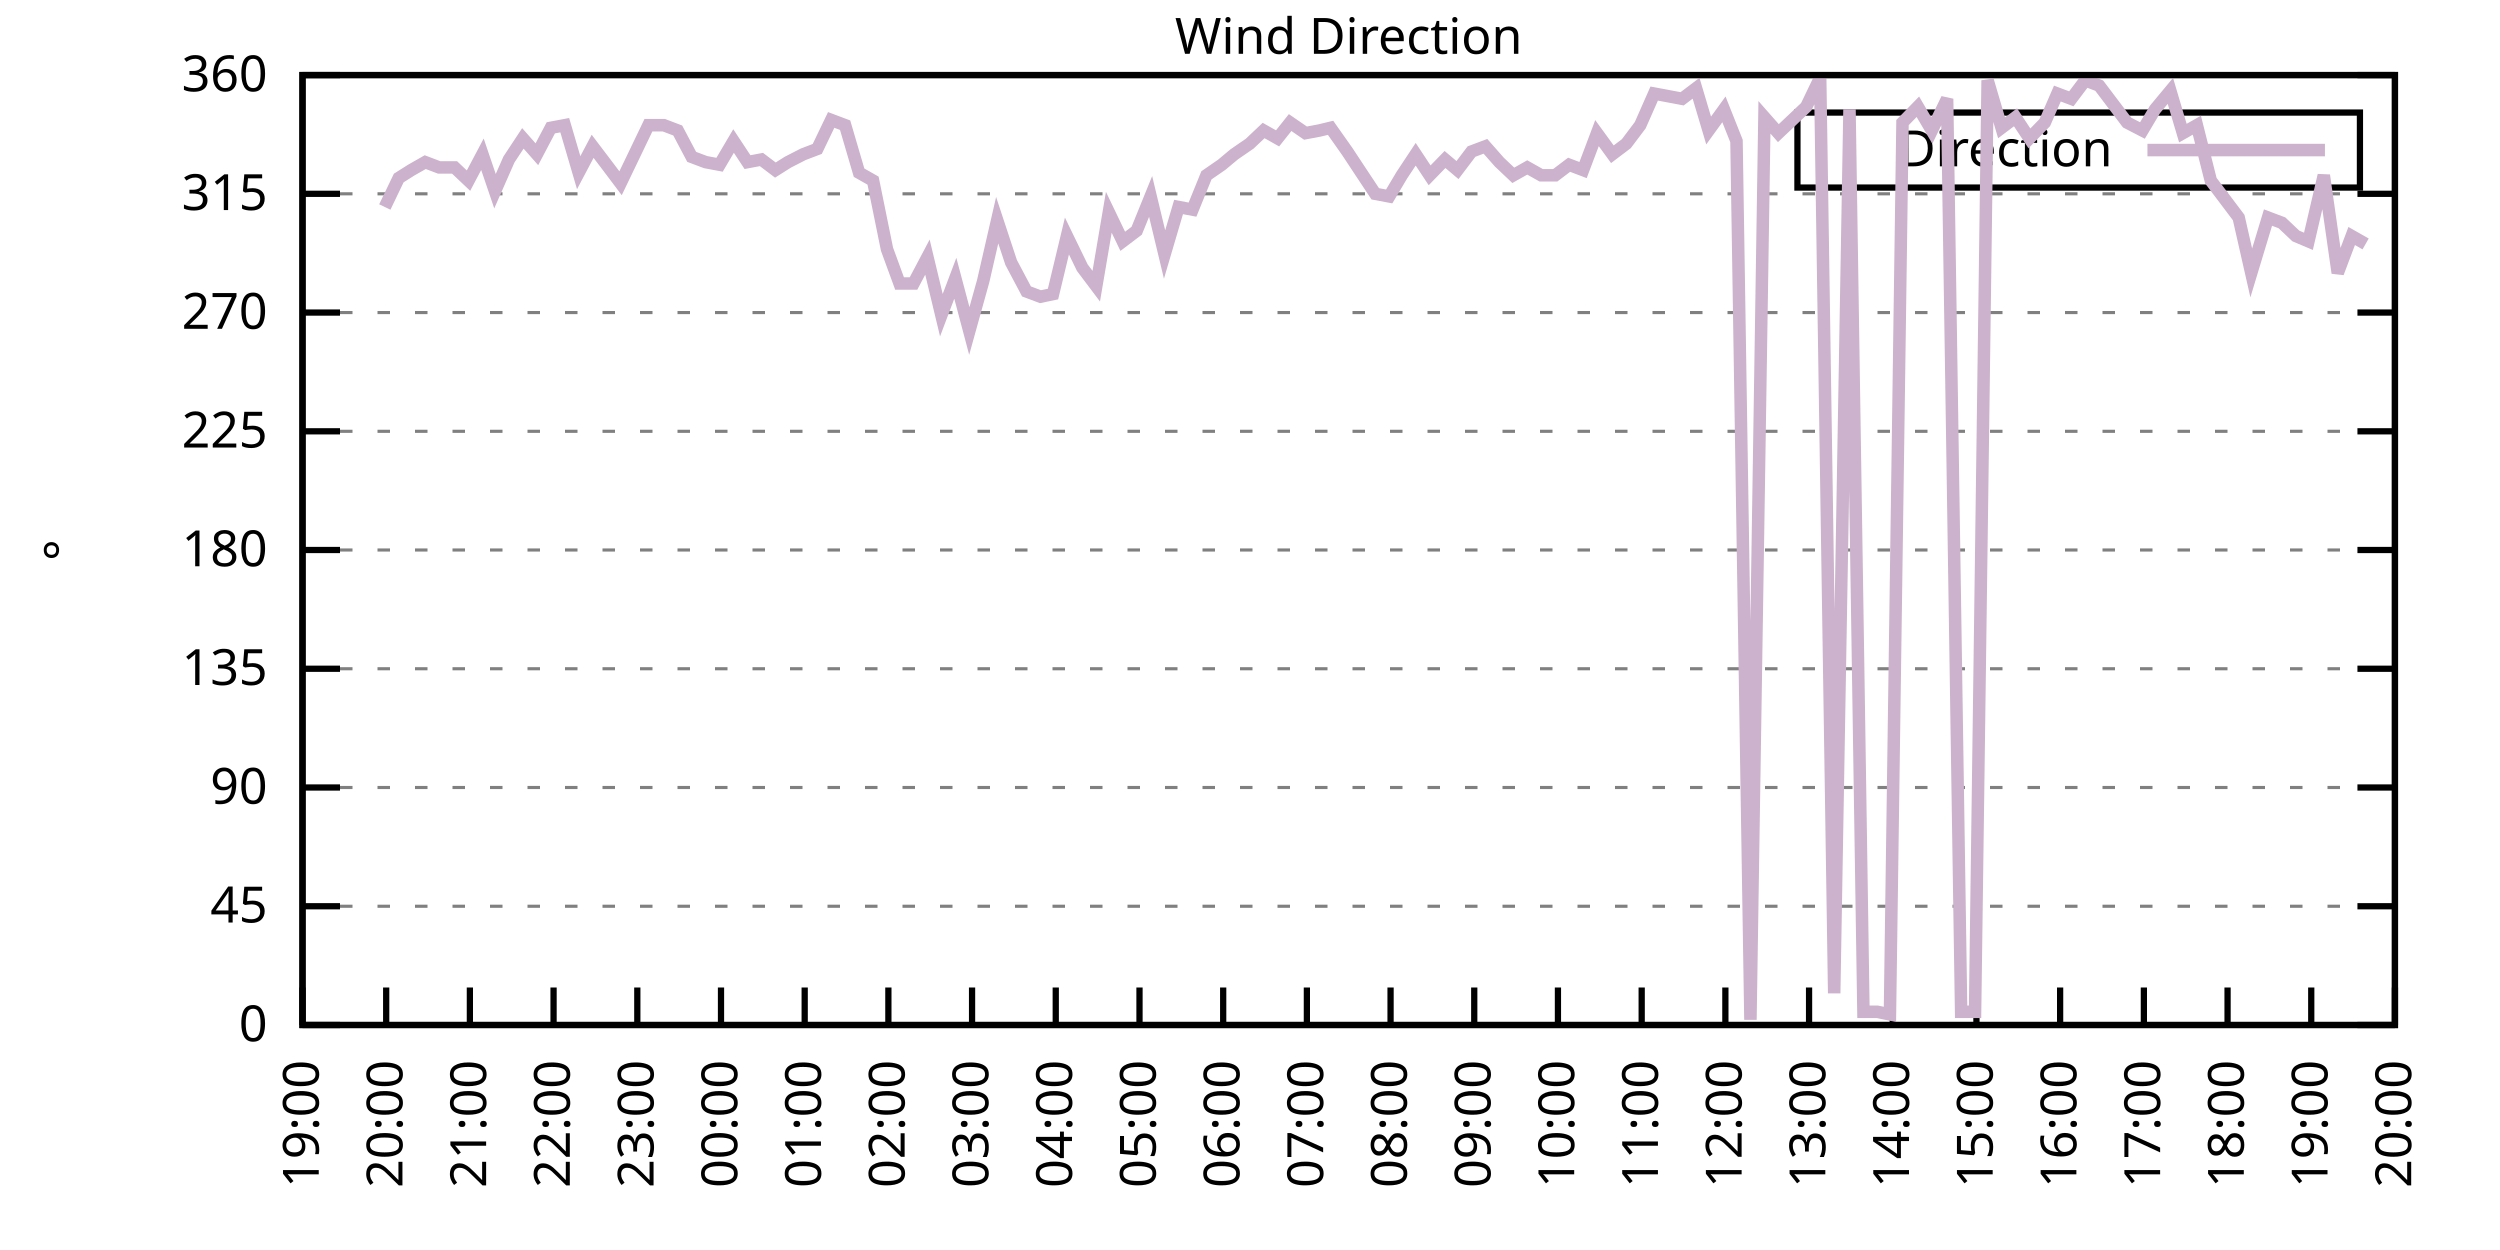
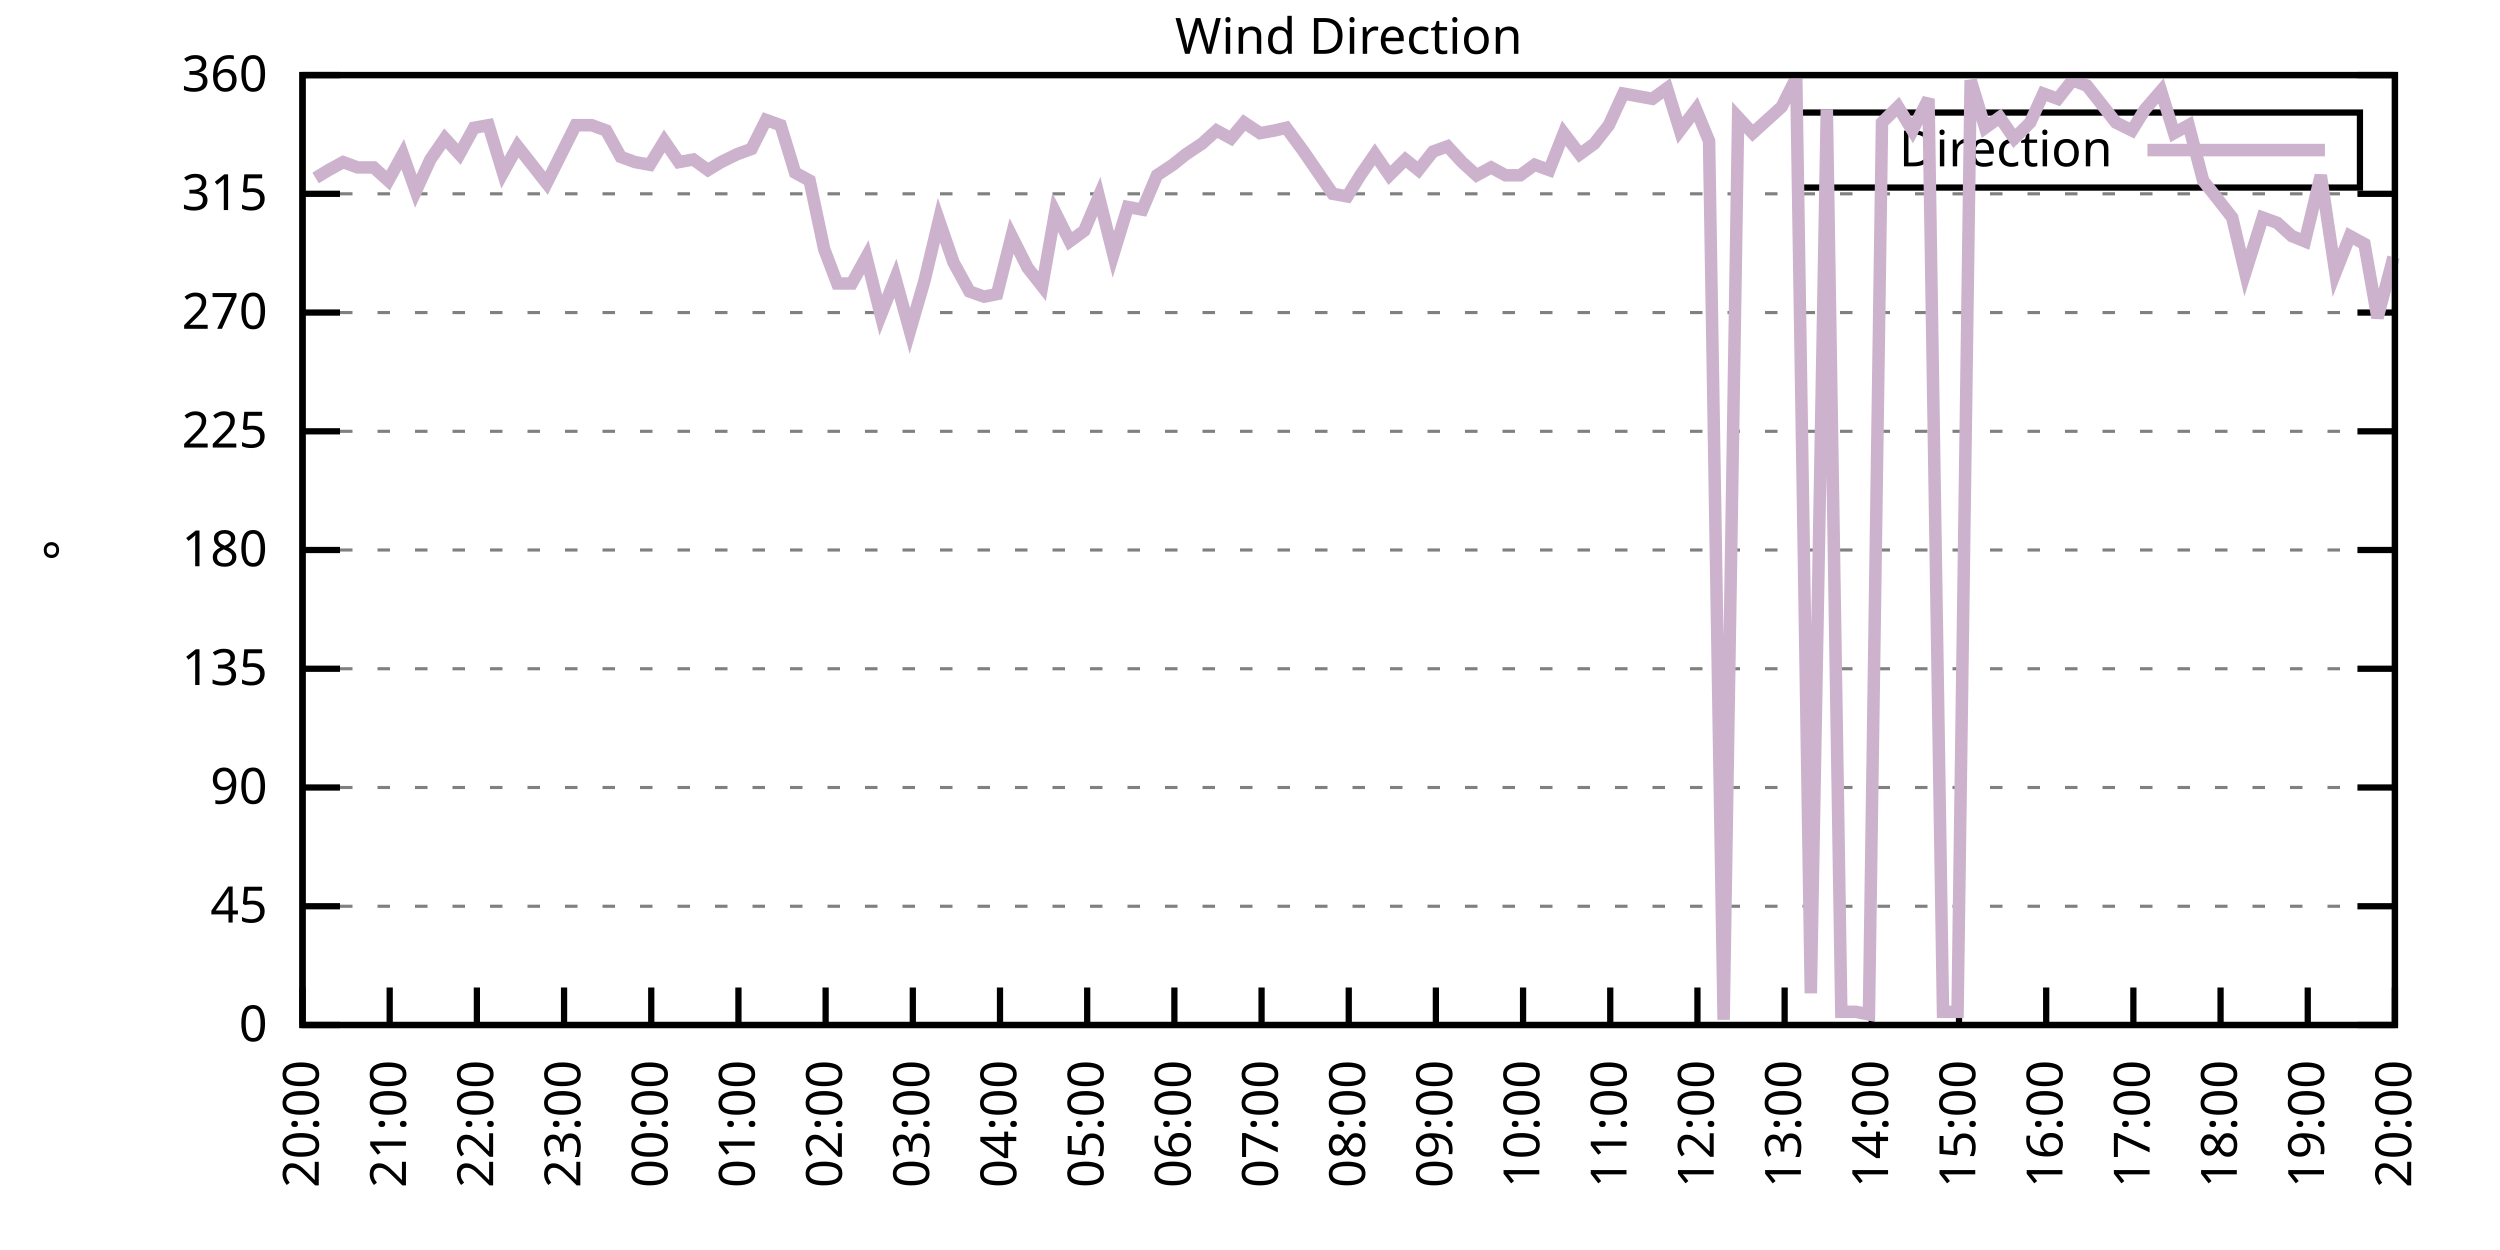
<svg xmlns="http://www.w3.org/2000/svg" xmlns:xlink="http://www.w3.org/1999/xlink" width="400" height="200" viewBox="0 0 400 200">
  <g id="gnuplot_canvas">
    <rect x="0" y="0" width="400" height="200" fill="none" />
    <defs>
      <circle id="gpDot" r="0.5" stroke-width="0.5" stroke="currentColor" />
      <path id="gpPt0" stroke-width="0.333" stroke="currentColor" d="M-1,0 h2 M0,-1 v2" />
      <path id="gpPt1" stroke-width="0.333" stroke="currentColor" d="M-1,-1 L1,1 M1,-1 L-1,1" />
      <path id="gpPt2" stroke-width="0.333" stroke="currentColor" d="M-1,0 L1,0 M0,-1 L0,1 M-1,-1 L1,1 M-1,1 L1,-1" />
      <rect id="gpPt3" stroke-width="0.333" stroke="currentColor" x="-1" y="-1" width="2" height="2" />
      <rect id="gpPt4" stroke-width="0.333" stroke="currentColor" fill="currentColor" x="-1" y="-1" width="2" height="2" />
      <circle id="gpPt5" stroke-width="0.333" stroke="currentColor" cx="0" cy="0" r="1" />
      <use xlink:href="#gpPt5" id="gpPt6" fill="currentColor" stroke="none" />
      <path id="gpPt7" stroke-width="0.333" stroke="currentColor" d="M0,-1.33 L-1.33,0.67 L1.33,0.67 z" />
      <use xlink:href="#gpPt7" id="gpPt8" fill="currentColor" stroke="none" />
      <use xlink:href="#gpPt7" id="gpPt9" stroke="currentColor" transform="rotate(180)" />
      <use xlink:href="#gpPt9" id="gpPt10" fill="currentColor" stroke="none" />
      <use xlink:href="#gpPt3" id="gpPt11" stroke="currentColor" transform="rotate(45)" />
      <use xlink:href="#gpPt11" id="gpPt12" fill="currentColor" stroke="none" />
      <path id="gpPt13" stroke-width="0.333" stroke="currentColor" d="M0,1.330 L1.265,0.411 L0.782,-1.067 L-0.782,-1.076 L-1.265,0.411 z" />
      <use xlink:href="#gpPt13" id="gpPt14" fill="currentColor" stroke="none" />
      <filter id="textbox" filterUnits="objectBoundingBox" x="0" y="0" height="1" width="1">
        <feFlood flood-color="white" flood-opacity="1" result="bgnd" />
        <feComposite in="SourceGraphic" in2="bgnd" operator="atop" />
      </filter>
      <filter id="greybox" filterUnits="objectBoundingBox" x="0" y="0" height="1" width="1">
        <feFlood flood-color="lightgrey" flood-opacity="1" result="grey" />
        <feComposite in="SourceGraphic" in2="grey" operator="atop" />
      </filter>
    </defs>
    <g fill="none" color="white" stroke="currentColor" stroke-width="1.00" stroke-linecap="butt" stroke-linejoin="miter">
</g>
    <g fill="none" color="black" stroke="currentColor" stroke-width="1.00" stroke-linecap="butt" stroke-linejoin="miter">
      <g stroke="none" shape-rendering="crispEdges">
        <polygon fill="rgb(255, 255, 255)" points="48.40,164.00 383.18,164.00 383.18,12.02 48.40,12.02 " />
      </g>
    </g>
    <g fill="none" color="black" stroke="currentColor" stroke-width="1.00" stroke-linecap="butt" stroke-linejoin="miter">
</g>
    <g fill="none" color="black" stroke="black" stroke-width="0.50" stroke-linecap="butt" stroke-linejoin="miter">
</g>
    <g fill="none" color="gray" stroke="currentColor" stroke-width="0.50" stroke-linecap="butt" stroke-linejoin="miter">
      <path stroke="gray" stroke-dasharray="2,4" class="gridline" d="M48.40,164.00 L383.19,164.00  " />
    </g>
    <g fill="none" color="gray" stroke="gray" stroke-width="1.00" stroke-linecap="butt" stroke-linejoin="miter">
</g>
    <g fill="none" color="black" stroke="currentColor" stroke-width="1.00" stroke-linecap="butt" stroke-linejoin="miter">
      <path stroke="black" d="M48.40,164.00 L54.40,164.00 M383.19,164.00 L377.19,164.00  " />
      <g transform="translate(42.80,166.60)" stroke="none" fill="black" font-family="Sans" font-size="8.00" text-anchor="end">
        <text>
          <tspan font-family="Sans"> 0</tspan>
        </text>
      </g>
    </g>
    <g fill="none" color="black" stroke="currentColor" stroke-width="1.00" stroke-linecap="butt" stroke-linejoin="miter">
</g>
    <g fill="none" color="black" stroke="black" stroke-width="0.50" stroke-linecap="butt" stroke-linejoin="miter">
</g>
    <g fill="none" color="gray" stroke="currentColor" stroke-width="0.50" stroke-linecap="butt" stroke-linejoin="miter">
      <path stroke="gray" stroke-dasharray="2,4" class="gridline" d="M48.40,145.00 L383.19,145.00  " />
    </g>
    <g fill="none" color="gray" stroke="gray" stroke-width="1.00" stroke-linecap="butt" stroke-linejoin="miter">
</g>
    <g fill="none" color="black" stroke="currentColor" stroke-width="1.00" stroke-linecap="butt" stroke-linejoin="miter">
      <path stroke="black" d="M48.40,145.00 L54.40,145.00 M383.19,145.00 L377.19,145.00  " />
      <g transform="translate(42.80,147.60)" stroke="none" fill="black" font-family="Sans" font-size="8.00" text-anchor="end">
        <text>
          <tspan font-family="Sans"> 45</tspan>
        </text>
      </g>
    </g>
    <g fill="none" color="black" stroke="currentColor" stroke-width="1.00" stroke-linecap="butt" stroke-linejoin="miter">
</g>
    <g fill="none" color="black" stroke="black" stroke-width="0.50" stroke-linecap="butt" stroke-linejoin="miter">
</g>
    <g fill="none" color="gray" stroke="currentColor" stroke-width="0.50" stroke-linecap="butt" stroke-linejoin="miter">
      <path stroke="gray" stroke-dasharray="2,4" class="gridline" d="M48.40,126.00 L383.19,126.00  " />
    </g>
    <g fill="none" color="gray" stroke="gray" stroke-width="1.00" stroke-linecap="butt" stroke-linejoin="miter">
</g>
    <g fill="none" color="black" stroke="currentColor" stroke-width="1.00" stroke-linecap="butt" stroke-linejoin="miter">
      <path stroke="black" d="M48.40,126.00 L54.40,126.00 M383.19,126.00 L377.19,126.00  " />
      <g transform="translate(42.80,128.60)" stroke="none" fill="black" font-family="Sans" font-size="8.00" text-anchor="end">
        <text>
          <tspan font-family="Sans"> 90</tspan>
        </text>
      </g>
    </g>
    <g fill="none" color="black" stroke="currentColor" stroke-width="1.00" stroke-linecap="butt" stroke-linejoin="miter">
</g>
    <g fill="none" color="black" stroke="black" stroke-width="0.50" stroke-linecap="butt" stroke-linejoin="miter">
</g>
    <g fill="none" color="gray" stroke="currentColor" stroke-width="0.50" stroke-linecap="butt" stroke-linejoin="miter">
      <path stroke="gray" stroke-dasharray="2,4" class="gridline" d="M48.40,107.00 L383.19,107.00  " />
    </g>
    <g fill="none" color="gray" stroke="gray" stroke-width="1.00" stroke-linecap="butt" stroke-linejoin="miter">
</g>
    <g fill="none" color="black" stroke="currentColor" stroke-width="1.00" stroke-linecap="butt" stroke-linejoin="miter">
      <path stroke="black" d="M48.40,107.00 L54.40,107.00 M383.19,107.00 L377.19,107.00  " />
      <g transform="translate(42.80,109.60)" stroke="none" fill="black" font-family="Sans" font-size="8.00" text-anchor="end">
        <text>
          <tspan font-family="Sans"> 135</tspan>
        </text>
      </g>
    </g>
    <g fill="none" color="black" stroke="currentColor" stroke-width="1.00" stroke-linecap="butt" stroke-linejoin="miter">
</g>
    <g fill="none" color="black" stroke="black" stroke-width="0.50" stroke-linecap="butt" stroke-linejoin="miter">
</g>
    <g fill="none" color="gray" stroke="currentColor" stroke-width="0.50" stroke-linecap="butt" stroke-linejoin="miter">
      <path stroke="gray" stroke-dasharray="2,4" class="gridline" d="M48.40,88.00 L383.19,88.00  " />
    </g>
    <g fill="none" color="gray" stroke="gray" stroke-width="1.00" stroke-linecap="butt" stroke-linejoin="miter">
</g>
    <g fill="none" color="black" stroke="currentColor" stroke-width="1.00" stroke-linecap="butt" stroke-linejoin="miter">
      <path stroke="black" d="M48.40,88.00 L54.40,88.00 M383.19,88.00 L377.19,88.00  " />
      <g transform="translate(42.80,90.60)" stroke="none" fill="black" font-family="Sans" font-size="8.00" text-anchor="end">
        <text>
          <tspan font-family="Sans"> 180</tspan>
        </text>
      </g>
    </g>
    <g fill="none" color="black" stroke="currentColor" stroke-width="1.00" stroke-linecap="butt" stroke-linejoin="miter">
</g>
    <g fill="none" color="black" stroke="black" stroke-width="0.50" stroke-linecap="butt" stroke-linejoin="miter">
</g>
    <g fill="none" color="gray" stroke="currentColor" stroke-width="0.50" stroke-linecap="butt" stroke-linejoin="miter">
      <path stroke="gray" stroke-dasharray="2,4" class="gridline" d="M48.40,69.01 L383.19,69.01  " />
    </g>
    <g fill="none" color="gray" stroke="gray" stroke-width="1.00" stroke-linecap="butt" stroke-linejoin="miter">
</g>
    <g fill="none" color="black" stroke="currentColor" stroke-width="1.00" stroke-linecap="butt" stroke-linejoin="miter">
      <path stroke="black" d="M48.40,69.01 L54.40,69.01 M383.19,69.01 L377.19,69.01  " />
      <g transform="translate(42.80,71.61)" stroke="none" fill="black" font-family="Sans" font-size="8.00" text-anchor="end">
        <text>
          <tspan font-family="Sans"> 225</tspan>
        </text>
      </g>
    </g>
    <g fill="none" color="black" stroke="currentColor" stroke-width="1.00" stroke-linecap="butt" stroke-linejoin="miter">
</g>
    <g fill="none" color="black" stroke="black" stroke-width="0.50" stroke-linecap="butt" stroke-linejoin="miter">
</g>
    <g fill="none" color="gray" stroke="currentColor" stroke-width="0.50" stroke-linecap="butt" stroke-linejoin="miter">
      <path stroke="gray" stroke-dasharray="2,4" class="gridline" d="M48.40,50.01 L383.19,50.01  " />
    </g>
    <g fill="none" color="gray" stroke="gray" stroke-width="1.00" stroke-linecap="butt" stroke-linejoin="miter">
</g>
    <g fill="none" color="black" stroke="currentColor" stroke-width="1.00" stroke-linecap="butt" stroke-linejoin="miter">
      <path stroke="black" d="M48.40,50.01 L54.40,50.01 M383.19,50.01 L377.19,50.01  " />
      <g transform="translate(42.80,52.61)" stroke="none" fill="black" font-family="Sans" font-size="8.00" text-anchor="end">
        <text>
          <tspan font-family="Sans"> 270</tspan>
        </text>
      </g>
    </g>
    <g fill="none" color="black" stroke="currentColor" stroke-width="1.00" stroke-linecap="butt" stroke-linejoin="miter">
</g>
    <g fill="none" color="black" stroke="black" stroke-width="0.50" stroke-linecap="butt" stroke-linejoin="miter">
</g>
    <g fill="none" color="gray" stroke="currentColor" stroke-width="0.50" stroke-linecap="butt" stroke-linejoin="miter">
      <path stroke="gray" stroke-dasharray="2,4" class="gridline" d="M48.40,31.01 L383.19,31.01  " />
    </g>
    <g fill="none" color="gray" stroke="gray" stroke-width="1.00" stroke-linecap="butt" stroke-linejoin="miter">
</g>
    <g fill="none" color="black" stroke="currentColor" stroke-width="1.00" stroke-linecap="butt" stroke-linejoin="miter">
      <path stroke="black" d="M48.40,31.01 L54.40,31.01 M383.19,31.01 L377.19,31.01  " />
      <g transform="translate(42.80,33.61)" stroke="none" fill="black" font-family="Sans" font-size="8.00" text-anchor="end">
        <text>
          <tspan font-family="Sans"> 315</tspan>
        </text>
      </g>
    </g>
    <g fill="none" color="black" stroke="currentColor" stroke-width="1.00" stroke-linecap="butt" stroke-linejoin="miter">
</g>
    <g fill="none" color="black" stroke="black" stroke-width="0.50" stroke-linecap="butt" stroke-linejoin="miter">
</g>
    <g fill="none" color="gray" stroke="currentColor" stroke-width="0.50" stroke-linecap="butt" stroke-linejoin="miter">
      <path stroke="gray" stroke-dasharray="2,4" class="gridline" d="M48.40,12.01 L383.19,12.01  " />
    </g>
    <g fill="none" color="gray" stroke="gray" stroke-width="1.00" stroke-linecap="butt" stroke-linejoin="miter">
</g>
    <g fill="none" color="black" stroke="currentColor" stroke-width="1.00" stroke-linecap="butt" stroke-linejoin="miter">
      <path stroke="black" d="M48.40,12.01 L54.40,12.01 M383.19,12.01 L377.19,12.01  " />
      <g transform="translate(42.80,14.61)" stroke="none" fill="black" font-family="Sans" font-size="8.00" text-anchor="end">
        <text>
          <tspan font-family="Sans"> 360</tspan>
        </text>
      </g>
    </g>
    <g fill="none" color="black" stroke="currentColor" stroke-width="1.00" stroke-linecap="butt" stroke-linejoin="miter">
      <path stroke="black" d="M48.40,164.00 L48.40,158.00  " />
      <g transform="translate(51.00,169.60) rotate(270.00)" stroke="none" fill="black" font-family="Sans" font-size="8.00" text-anchor="end">
        <text>
-           <tspan font-family="Sans">19:00</tspan>
-         </text>
-       </g>
-     </g>
-     <g fill="none" color="black" stroke="currentColor" stroke-width="1.00" stroke-linecap="butt" stroke-linejoin="miter">
-       <path stroke="black" d="M61.79,164.00 L61.79,158.00  " />
-       <g transform="translate(64.39,169.60) rotate(270.00)" stroke="none" fill="black" font-family="Sans" font-size="8.00" text-anchor="end">
-         <text>
          <tspan font-family="Sans">20:00</tspan>
        </text>
      </g>
    </g>
    <g fill="none" color="black" stroke="currentColor" stroke-width="1.00" stroke-linecap="butt" stroke-linejoin="miter">
-       <path stroke="black" d="M75.18,164.00 L75.18,158.00  " />
-       <g transform="translate(77.78,169.60) rotate(270.00)" stroke="none" fill="black" font-family="Sans" font-size="8.00" text-anchor="end">
+       <path stroke="black" d="M62.35,164.00 L62.35,158.00  " />
+       <g transform="translate(64.95,169.60) rotate(270.00)" stroke="none" fill="black" font-family="Sans" font-size="8.00" text-anchor="end">
        <text>
          <tspan font-family="Sans">21:00</tspan>
        </text>
      </g>
    </g>
    <g fill="none" color="black" stroke="currentColor" stroke-width="1.00" stroke-linecap="butt" stroke-linejoin="miter">
-       <path stroke="black" d="M88.57,164.00 L88.57,158.00  " />
-       <g transform="translate(91.17,169.60) rotate(270.00)" stroke="none" fill="black" font-family="Sans" font-size="8.00" text-anchor="end">
+       <path stroke="black" d="M76.30,164.00 L76.30,158.00  " />
+       <g transform="translate(78.90,169.60) rotate(270.00)" stroke="none" fill="black" font-family="Sans" font-size="8.00" text-anchor="end">
        <text>
          <tspan font-family="Sans">22:00</tspan>
        </text>
      </g>
    </g>
    <g fill="none" color="black" stroke="currentColor" stroke-width="1.00" stroke-linecap="butt" stroke-linejoin="miter">
-       <path stroke="black" d="M101.97,164.00 L101.97,158.00  " />
-       <g transform="translate(104.57,169.60) rotate(270.00)" stroke="none" fill="black" font-family="Sans" font-size="8.00" text-anchor="end">
+       <path stroke="black" d="M90.25,164.00 L90.25,158.00  " />
+       <g transform="translate(92.85,169.60) rotate(270.00)" stroke="none" fill="black" font-family="Sans" font-size="8.00" text-anchor="end">
        <text>
          <tspan font-family="Sans">23:00</tspan>
        </text>
      </g>
    </g>
    <g fill="none" color="black" stroke="currentColor" stroke-width="1.00" stroke-linecap="butt" stroke-linejoin="miter">
-       <path stroke="black" d="M115.36,164.00 L115.36,158.00  " />
-       <g transform="translate(117.96,169.60) rotate(270.00)" stroke="none" fill="black" font-family="Sans" font-size="8.00" text-anchor="end">
+       <path stroke="black" d="M104.20,164.00 L104.20,158.00  " />
+       <g transform="translate(106.80,169.60) rotate(270.00)" stroke="none" fill="black" font-family="Sans" font-size="8.00" text-anchor="end">
        <text>
          <tspan font-family="Sans">00:00</tspan>
        </text>
      </g>
    </g>
    <g fill="none" color="black" stroke="currentColor" stroke-width="1.00" stroke-linecap="butt" stroke-linejoin="miter">
-       <path stroke="black" d="M128.75,164.00 L128.75,158.00  " />
-       <g transform="translate(131.35,169.60) rotate(270.00)" stroke="none" fill="black" font-family="Sans" font-size="8.00" text-anchor="end">
+       <path stroke="black" d="M118.15,164.00 L118.15,158.00  " />
+       <g transform="translate(120.75,169.60) rotate(270.00)" stroke="none" fill="black" font-family="Sans" font-size="8.00" text-anchor="end">
        <text>
          <tspan font-family="Sans">01:00</tspan>
        </text>
      </g>
    </g>
    <g fill="none" color="black" stroke="currentColor" stroke-width="1.00" stroke-linecap="butt" stroke-linejoin="miter">
-       <path stroke="black" d="M142.14,164.00 L142.14,158.00  " />
-       <g transform="translate(144.74,169.60) rotate(270.00)" stroke="none" fill="black" font-family="Sans" font-size="8.00" text-anchor="end">
+       <path stroke="black" d="M132.10,164.00 L132.10,158.00  " />
+       <g transform="translate(134.70,169.60) rotate(270.00)" stroke="none" fill="black" font-family="Sans" font-size="8.00" text-anchor="end">
        <text>
          <tspan font-family="Sans">02:00</tspan>
        </text>
      </g>
    </g>
    <g fill="none" color="black" stroke="currentColor" stroke-width="1.00" stroke-linecap="butt" stroke-linejoin="miter">
-       <path stroke="black" d="M155.53,164.00 L155.53,158.00  " />
-       <g transform="translate(158.13,169.60) rotate(270.00)" stroke="none" fill="black" font-family="Sans" font-size="8.00" text-anchor="end">
+       <path stroke="black" d="M146.05,164.00 L146.05,158.00  " />
+       <g transform="translate(148.65,169.60) rotate(270.00)" stroke="none" fill="black" font-family="Sans" font-size="8.00" text-anchor="end">
        <text>
          <tspan font-family="Sans">03:00</tspan>
        </text>
      </g>
    </g>
    <g fill="none" color="black" stroke="currentColor" stroke-width="1.00" stroke-linecap="butt" stroke-linejoin="miter">
-       <path stroke="black" d="M168.92,164.00 L168.92,158.00  " />
-       <g transform="translate(171.52,169.60) rotate(270.00)" stroke="none" fill="black" font-family="Sans" font-size="8.00" text-anchor="end">
+       <path stroke="black" d="M160.00,164.00 L160.00,158.00  " />
+       <g transform="translate(162.60,169.60) rotate(270.00)" stroke="none" fill="black" font-family="Sans" font-size="8.00" text-anchor="end">
        <text>
          <tspan font-family="Sans">04:00</tspan>
        </text>
      </g>
    </g>
    <g fill="none" color="black" stroke="currentColor" stroke-width="1.00" stroke-linecap="butt" stroke-linejoin="miter">
-       <path stroke="black" d="M182.32,164.00 L182.32,158.00  " />
-       <g transform="translate(184.92,169.60) rotate(270.00)" stroke="none" fill="black" font-family="Sans" font-size="8.00" text-anchor="end">
+       <path stroke="black" d="M173.95,164.00 L173.95,158.00  " />
+       <g transform="translate(176.55,169.60) rotate(270.00)" stroke="none" fill="black" font-family="Sans" font-size="8.00" text-anchor="end">
        <text>
          <tspan font-family="Sans">05:00</tspan>
        </text>
      </g>
    </g>
    <g fill="none" color="black" stroke="currentColor" stroke-width="1.00" stroke-linecap="butt" stroke-linejoin="miter">
-       <path stroke="black" d="M195.71,164.00 L195.71,158.00  " />
-       <g transform="translate(198.31,169.60) rotate(270.00)" stroke="none" fill="black" font-family="Sans" font-size="8.00" text-anchor="end">
+       <path stroke="black" d="M187.90,164.00 L187.90,158.00  " />
+       <g transform="translate(190.50,169.60) rotate(270.00)" stroke="none" fill="black" font-family="Sans" font-size="8.00" text-anchor="end">
        <text>
          <tspan font-family="Sans">06:00</tspan>
        </text>
      </g>
    </g>
    <g fill="none" color="black" stroke="currentColor" stroke-width="1.00" stroke-linecap="butt" stroke-linejoin="miter">
-       <path stroke="black" d="M209.10,164.00 L209.10,158.00  " />
-       <g transform="translate(211.70,169.60) rotate(270.00)" stroke="none" fill="black" font-family="Sans" font-size="8.00" text-anchor="end">
+       <path stroke="black" d="M201.85,164.00 L201.85,158.00  " />
+       <g transform="translate(204.45,169.60) rotate(270.00)" stroke="none" fill="black" font-family="Sans" font-size="8.00" text-anchor="end">
        <text>
          <tspan font-family="Sans">07:00</tspan>
        </text>
      </g>
    </g>
    <g fill="none" color="black" stroke="currentColor" stroke-width="1.00" stroke-linecap="butt" stroke-linejoin="miter">
-       <path stroke="black" d="M222.49,164.00 L222.49,158.00  " />
-       <g transform="translate(225.09,169.60) rotate(270.00)" stroke="none" fill="black" font-family="Sans" font-size="8.00" text-anchor="end">
+       <path stroke="black" d="M215.80,164.00 L215.80,158.00  " />
+       <g transform="translate(218.40,169.60) rotate(270.00)" stroke="none" fill="black" font-family="Sans" font-size="8.00" text-anchor="end">
        <text>
          <tspan font-family="Sans">08:00</tspan>
        </text>
      </g>
    </g>
    <g fill="none" color="black" stroke="currentColor" stroke-width="1.00" stroke-linecap="butt" stroke-linejoin="miter">
-       <path stroke="black" d="M235.88,164.00 L235.88,158.00  " />
-       <g transform="translate(238.48,169.60) rotate(270.00)" stroke="none" fill="black" font-family="Sans" font-size="8.00" text-anchor="end">
+       <path stroke="black" d="M229.74,164.00 L229.74,158.00  " />
+       <g transform="translate(232.34,169.60) rotate(270.00)" stroke="none" fill="black" font-family="Sans" font-size="8.00" text-anchor="end">
        <text>
          <tspan font-family="Sans">09:00</tspan>
        </text>
      </g>
    </g>
    <g fill="none" color="black" stroke="currentColor" stroke-width="1.00" stroke-linecap="butt" stroke-linejoin="miter">
-       <path stroke="black" d="M249.27,164.00 L249.27,158.00  " />
-       <g transform="translate(251.87,169.60) rotate(270.00)" stroke="none" fill="black" font-family="Sans" font-size="8.00" text-anchor="end">
+       <path stroke="black" d="M243.69,164.00 L243.69,158.00  " />
+       <g transform="translate(246.29,169.60) rotate(270.00)" stroke="none" fill="black" font-family="Sans" font-size="8.00" text-anchor="end">
        <text>
          <tspan font-family="Sans">10:00</tspan>
        </text>
      </g>
    </g>
    <g fill="none" color="black" stroke="currentColor" stroke-width="1.00" stroke-linecap="butt" stroke-linejoin="miter">
-       <path stroke="black" d="M262.67,164.00 L262.67,158.00  " />
-       <g transform="translate(265.27,169.60) rotate(270.00)" stroke="none" fill="black" font-family="Sans" font-size="8.00" text-anchor="end">
+       <path stroke="black" d="M257.64,164.00 L257.64,158.00  " />
+       <g transform="translate(260.24,169.60) rotate(270.00)" stroke="none" fill="black" font-family="Sans" font-size="8.00" text-anchor="end">
        <text>
          <tspan font-family="Sans">11:00</tspan>
        </text>
      </g>
    </g>
    <g fill="none" color="black" stroke="currentColor" stroke-width="1.00" stroke-linecap="butt" stroke-linejoin="miter">
-       <path stroke="black" d="M276.06,164.00 L276.06,158.00  " />
-       <g transform="translate(278.66,169.60) rotate(270.00)" stroke="none" fill="black" font-family="Sans" font-size="8.00" text-anchor="end">
+       <path stroke="black" d="M271.59,164.00 L271.59,158.00  " />
+       <g transform="translate(274.19,169.60) rotate(270.00)" stroke="none" fill="black" font-family="Sans" font-size="8.00" text-anchor="end">
        <text>
          <tspan font-family="Sans">12:00</tspan>
        </text>
      </g>
    </g>
    <g fill="none" color="black" stroke="currentColor" stroke-width="1.00" stroke-linecap="butt" stroke-linejoin="miter">
-       <path stroke="black" d="M289.45,164.00 L289.45,158.00  " />
-       <g transform="translate(292.05,169.60) rotate(270.00)" stroke="none" fill="black" font-family="Sans" font-size="8.00" text-anchor="end">
+       <path stroke="black" d="M285.54,164.00 L285.54,158.00  " />
+       <g transform="translate(288.14,169.60) rotate(270.00)" stroke="none" fill="black" font-family="Sans" font-size="8.00" text-anchor="end">
        <text>
          <tspan font-family="Sans">13:00</tspan>
        </text>
      </g>
    </g>
    <g fill="none" color="black" stroke="currentColor" stroke-width="1.00" stroke-linecap="butt" stroke-linejoin="miter">
-       <path stroke="black" d="M302.84,164.00 L302.84,158.00  " />
-       <g transform="translate(305.44,169.60) rotate(270.00)" stroke="none" fill="black" font-family="Sans" font-size="8.00" text-anchor="end">
+       <path stroke="black" d="M299.49,164.00 L299.49,158.00  " />
+       <g transform="translate(302.09,169.60) rotate(270.00)" stroke="none" fill="black" font-family="Sans" font-size="8.00" text-anchor="end">
        <text>
          <tspan font-family="Sans">14:00</tspan>
        </text>
      </g>
    </g>
    <g fill="none" color="black" stroke="currentColor" stroke-width="1.00" stroke-linecap="butt" stroke-linejoin="miter">
-       <path stroke="black" d="M316.23,164.00 L316.23,158.00  " />
-       <g transform="translate(318.83,169.60) rotate(270.00)" stroke="none" fill="black" font-family="Sans" font-size="8.00" text-anchor="end">
+       <path stroke="black" d="M313.44,164.00 L313.44,158.00  " />
+       <g transform="translate(316.04,169.60) rotate(270.00)" stroke="none" fill="black" font-family="Sans" font-size="8.00" text-anchor="end">
        <text>
          <tspan font-family="Sans">15:00</tspan>
        </text>
      </g>
    </g>
    <g fill="none" color="black" stroke="currentColor" stroke-width="1.00" stroke-linecap="butt" stroke-linejoin="miter">
-       <path stroke="black" d="M329.62,164.00 L329.62,158.00  " />
-       <g transform="translate(332.22,169.60) rotate(270.00)" stroke="none" fill="black" font-family="Sans" font-size="8.00" text-anchor="end">
+       <path stroke="black" d="M327.39,164.00 L327.39,158.00  " />
+       <g transform="translate(329.99,169.60) rotate(270.00)" stroke="none" fill="black" font-family="Sans" font-size="8.00" text-anchor="end">
        <text>
          <tspan font-family="Sans">16:00</tspan>
        </text>
      </g>
    </g>
    <g fill="none" color="black" stroke="currentColor" stroke-width="1.00" stroke-linecap="butt" stroke-linejoin="miter">
-       <path stroke="black" d="M343.02,164.00 L343.02,158.00  " />
-       <g transform="translate(345.62,169.60) rotate(270.00)" stroke="none" fill="black" font-family="Sans" font-size="8.00" text-anchor="end">
+       <path stroke="black" d="M341.34,164.00 L341.34,158.00  " />
+       <g transform="translate(343.94,169.60) rotate(270.00)" stroke="none" fill="black" font-family="Sans" font-size="8.00" text-anchor="end">
        <text>
          <tspan font-family="Sans">17:00</tspan>
        </text>
      </g>
    </g>
    <g fill="none" color="black" stroke="currentColor" stroke-width="1.00" stroke-linecap="butt" stroke-linejoin="miter">
-       <path stroke="black" d="M356.41,164.00 L356.41,158.00  " />
-       <g transform="translate(359.01,169.60) rotate(270.00)" stroke="none" fill="black" font-family="Sans" font-size="8.00" text-anchor="end">
+       <path stroke="black" d="M355.29,164.00 L355.29,158.00  " />
+       <g transform="translate(357.89,169.60) rotate(270.00)" stroke="none" fill="black" font-family="Sans" font-size="8.00" text-anchor="end">
        <text>
          <tspan font-family="Sans">18:00</tspan>
        </text>
      </g>
    </g>
    <g fill="none" color="black" stroke="currentColor" stroke-width="1.00" stroke-linecap="butt" stroke-linejoin="miter">
-       <path stroke="black" d="M369.80,164.00 L369.80,158.00  " />
-       <g transform="translate(372.40,169.60) rotate(270.00)" stroke="none" fill="black" font-family="Sans" font-size="8.00" text-anchor="end">
+       <path stroke="black" d="M369.24,164.00 L369.24,158.00  " />
+       <g transform="translate(371.84,169.60) rotate(270.00)" stroke="none" fill="black" font-family="Sans" font-size="8.00" text-anchor="end">
        <text>
          <tspan font-family="Sans">19:00</tspan>
        </text>
      </g>
    </g>
    <g fill="none" color="black" stroke="currentColor" stroke-width="1.00" stroke-linecap="butt" stroke-linejoin="miter">
      <path stroke="black" d="M383.19,164.00 L383.19,158.00  " />
      <g transform="translate(385.79,169.60) rotate(270.00)" stroke="none" fill="black" font-family="Sans" font-size="8.00" text-anchor="end">
        <text>
          <tspan font-family="Sans">20:00</tspan>
        </text>
      </g>
    </g>
    <g fill="none" color="black" stroke="currentColor" stroke-width="1.00" stroke-linecap="butt" stroke-linejoin="miter">
</g>
    <g fill="none" color="black" stroke="currentColor" stroke-width="1.00" stroke-linecap="butt" stroke-linejoin="miter">
      <path stroke="black" d="M48.40,12.01 L48.40,164.00 L383.19,164.00 L383.19,12.01 L48.40,12.01 Z  " />
    </g>
    <g fill="none" color="black" stroke="currentColor" stroke-width="1.00" stroke-linecap="butt" stroke-linejoin="miter">
</g>
    <g fill="none" color="black" stroke="currentColor" stroke-width="1.00" stroke-linecap="butt" stroke-linejoin="miter">
      <path stroke="black" d="M287.59,30.01 L287.59,18.01 L377.59,18.01 L377.59,30.01 L287.59,30.01 Z  " />
    </g>
    <g id="Wind_direction_plot_1">
      <g fill="none" color="white" stroke="black" stroke-width="2.00" stroke-linecap="butt" stroke-linejoin="miter">
</g>
      <g fill="none" color="black" stroke="currentColor" stroke-width="2.00" stroke-linecap="butt" stroke-linejoin="miter">
        <g transform="translate(337.99,26.61)" stroke="none" fill="black" font-family="Sans" font-size="8.00" text-anchor="end">
          <text>
            <tspan font-family="Sans">Direction</tspan>
          </text>
        </g>
      </g>
      <g fill="none" color="black" stroke="currentColor" stroke-width="2.00" stroke-linecap="butt" stroke-linejoin="miter">
-         <path stroke="rgb(204, 178, 204)" d="M343.59,24.01 L371.99,24.01 M61.57,33.12 L63.80,28.48 L65.81,27.21 L68.04,25.94 L70.27,26.79 L72.73,26.79   L74.96,28.90 L77.19,24.68 L79.20,30.59 L81.43,25.52 L83.66,22.14 L85.90,24.68 L88.13,20.45 L90.36,20.03   L92.59,27.63 L94.82,23.41 L97.06,26.36 L99.29,29.32 L101.52,24.68 L103.75,20.03 L106.21,20.03 L108.44,20.88   L110.67,25.10 L112.90,25.94 L115.13,26.36 L117.37,22.56 L119.60,25.94 L121.83,25.52 L124.06,27.21 L126.07,25.94   L128.53,24.68 L130.76,23.83 L132.99,19.19 L135.22,20.03 L137.45,27.63 L139.69,28.90 L141.92,39.87 L143.93,45.36   L146.16,45.36 L148.39,41.14 L150.62,50.43 L152.85,44.52 L155.09,52.96 L157.32,44.94 L159.55,35.23 L161.78,41.99   L164.24,46.63 L166.47,47.47 L168.48,47.05 L170.71,37.76 L173.17,42.83 L175.40,45.79 L177.41,33.96 L179.64,38.61   L181.87,36.92 L184.10,31.43 L186.33,40.72 L188.57,33.12 L190.80,33.54 L193.03,28.05 L195.48,26.36 L197.49,24.68   L199.95,22.99 L202.18,20.88 L204.41,22.14 L206.42,19.61 L208.88,21.30 L211.11,20.88 L212.89,20.45 L215.57,24.25   L217.80,27.63 L220.04,31.01 L222.27,31.43 L224.28,28.05 L226.51,24.68 L228.74,28.05 L231.20,25.52 L233.20,27.21   L235.44,24.25 L237.67,23.41 L239.90,25.94 L242.13,28.05 L244.36,26.79 L246.60,28.05 L248.83,28.05 L251.06,26.36   L253.29,27.21 L255.52,21.30 L257.98,24.68 L260.21,22.99 L262.44,20.03 L264.67,14.97 L266.91,15.39 L269.14,15.81   L271.37,14.12 L273.38,20.88 L275.83,17.50 L277.84,22.56 L280.07,163.16 L282.31,18.77 L284.54,21.30 L289.00,17.08   L291.23,12.43 L293.47,158.93 L295.92,17.50 L298.15,161.89 L300.39,161.89 L302.39,162.31 L304.40,19.61 L306.86,17.08   L309.09,20.88 L311.54,15.81 L313.78,161.89 L316.01,161.89 L318.02,12.85 L320.25,20.45 L322.48,18.77 L324.71,22.14   L327.17,19.61 L329.18,14.97 L331.41,15.81 L333.64,12.85 L335.87,13.70 L338.10,16.65 L340.34,19.61 L342.79,20.88   L344.80,17.50 L347.26,14.54 L349.26,21.30 L351.50,20.03 L353.73,28.90 L355.96,31.85 L358.19,34.81 L360.20,43.67   L362.88,34.81 L365.11,35.65 L367.34,37.76 L369.35,38.61 L371.81,28.05 L374.04,43.67 L376.27,37.76 L378.50,39.03    " />
+         <path stroke="rgb(204, 178, 204)" d="M343.59,24.01 L371.99,24.01 M50.49,28.48 L52.58,27.21 L54.91,25.94 L57.23,26.79 L59.79,26.79 L62.12,28.90   L64.44,24.68 L66.53,30.59 L68.86,25.52 L71.18,22.14 L73.51,24.68 L75.83,20.45 L78.16,20.03 L80.48,27.63   L82.81,23.41 L85.13,26.36 L87.46,29.32 L89.78,24.68 L92.11,20.03 L94.67,20.03 L96.99,20.88 L99.32,25.10   L101.64,25.94 L103.97,26.36 L106.29,22.56 L108.62,25.94 L110.94,25.52 L113.27,27.21 L115.36,25.94 L117.92,24.68   L120.24,23.83 L122.57,19.19 L124.89,20.03 L127.22,27.63 L129.54,28.90 L131.87,39.87 L133.96,45.36 L136.28,45.36   L138.61,41.14 L140.93,50.43 L143.26,44.52 L145.58,52.96 L147.91,44.94 L150.23,35.23 L152.56,41.99 L155.11,46.63   L157.44,47.47 L159.53,47.05 L161.86,37.76 L164.41,42.83 L166.74,45.79 L168.83,33.96 L171.16,38.61 L173.48,36.92   L175.81,31.43 L178.13,40.72 L180.46,33.12 L182.78,33.54 L185.11,28.05 L187.66,26.36 L189.76,24.68 L192.31,22.99   L194.64,20.88 L196.96,22.14 L199.06,19.61 L201.61,21.30 L203.94,20.88 L205.80,20.45 L208.59,24.25 L210.91,27.63   L213.24,31.01 L215.56,31.43 L217.65,28.05 L219.98,24.68 L222.30,28.05 L224.86,25.52 L226.95,27.21 L229.28,24.25   L231.60,23.41 L233.93,25.94 L236.25,28.05 L238.58,26.79 L240.90,28.05 L243.23,28.05 L245.55,26.36 L247.88,27.21   L250.20,21.30 L252.76,24.68 L255.09,22.99 L257.41,20.03 L259.74,14.97 L262.06,15.39 L264.39,15.81 L266.71,14.12   L268.80,20.88 L271.36,17.50 L273.45,22.56 L275.78,163.16 L278.10,18.77 L280.43,21.30 L285.08,17.08 L287.40,12.43   L289.73,158.93 L292.29,17.50 L294.61,161.89 L296.94,161.89 L299.03,162.31 L301.12,19.61 L303.68,17.08 L306.00,20.88   L308.56,15.81 L310.88,161.89 L313.21,161.89 L315.30,12.85 L317.63,20.45 L319.95,18.77 L322.28,22.14 L324.83,19.61   L326.93,14.97 L329.25,15.81 L331.58,12.85 L333.90,13.70 L336.23,16.65 L338.55,19.61 L341.11,20.88 L343.20,17.50   L345.76,14.54 L347.85,21.30 L350.18,20.03 L352.50,28.90 L354.83,31.85 L357.15,34.81 L359.24,43.67 L362.03,34.81   L364.36,35.65 L366.68,37.76 L368.78,38.61 L371.33,28.05 L373.66,43.67 L375.98,37.76 L378.31,39.03 L380.40,50.85   L382.96,41.14  " />
      </g>
    </g>
    <g fill="none" color="black" stroke="currentColor" stroke-width="2.00" stroke-linecap="butt" stroke-linejoin="miter">
</g>
    <g fill="none" color="black" stroke="black" stroke-width="1.00" stroke-linecap="butt" stroke-linejoin="miter">
</g>
    <g fill="none" color="black" stroke="currentColor" stroke-width="1.00" stroke-linecap="butt" stroke-linejoin="miter">
      <path stroke="black" d="M48.40,12.01 L48.40,164.00 L383.19,164.00 L383.19,12.01 L48.40,12.01 Z  " />
      <g transform="translate(12.80,88.01) rotate(270.00)" stroke="none" fill="black" font-family="Sans" font-size="8.00" text-anchor="middle">
        <text>
          <tspan font-family="Sans">°</tspan>
        </text>
      </g>
    </g>
    <g fill="none" color="black" stroke="currentColor" stroke-width="1.00" stroke-linecap="butt" stroke-linejoin="miter">
</g>
    <g fill="none" color="black" stroke="currentColor" stroke-width="1.00" stroke-linecap="butt" stroke-linejoin="miter">
      <g transform="translate(215.79,8.61)" stroke="none" fill="black" font-family="Sans" font-size="8.00" text-anchor="middle">
        <text>
          <tspan font-family="Sans">Wind Direction</tspan>
        </text>
      </g>
    </g>
    <g fill="none" color="black" stroke="currentColor" stroke-width="1.00" stroke-linecap="butt" stroke-linejoin="miter">
</g>
  </g>
</svg>
